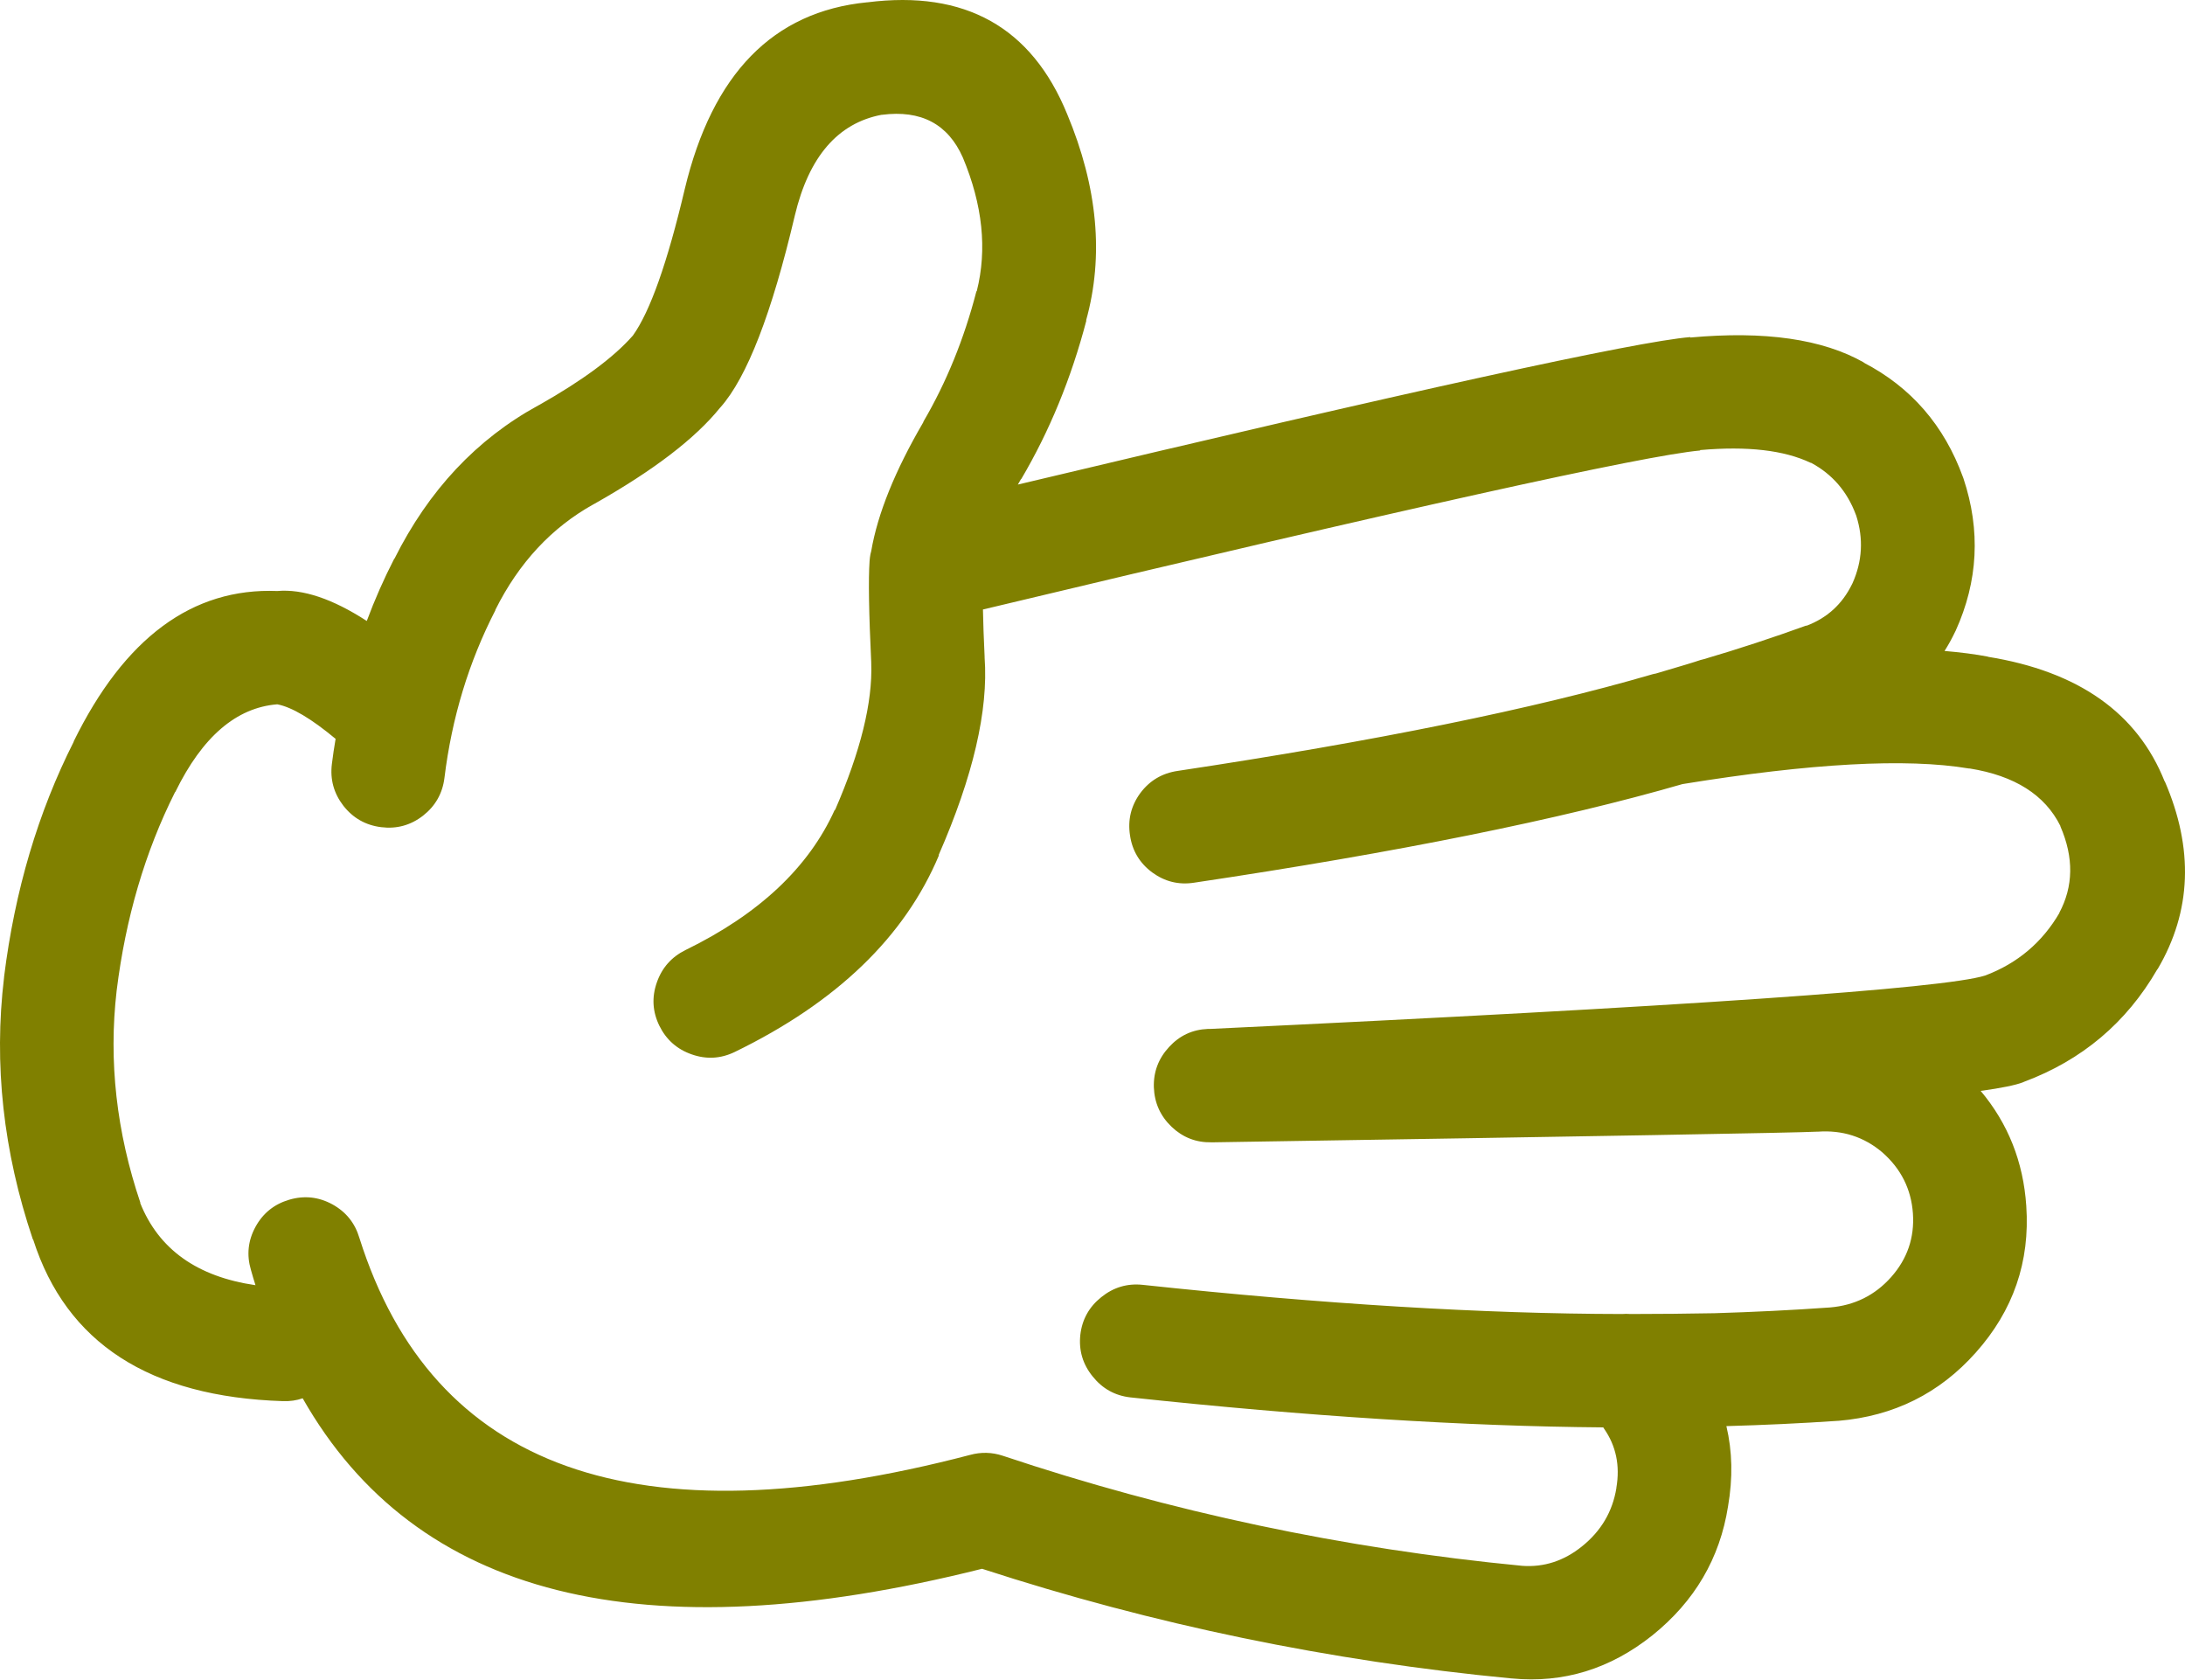
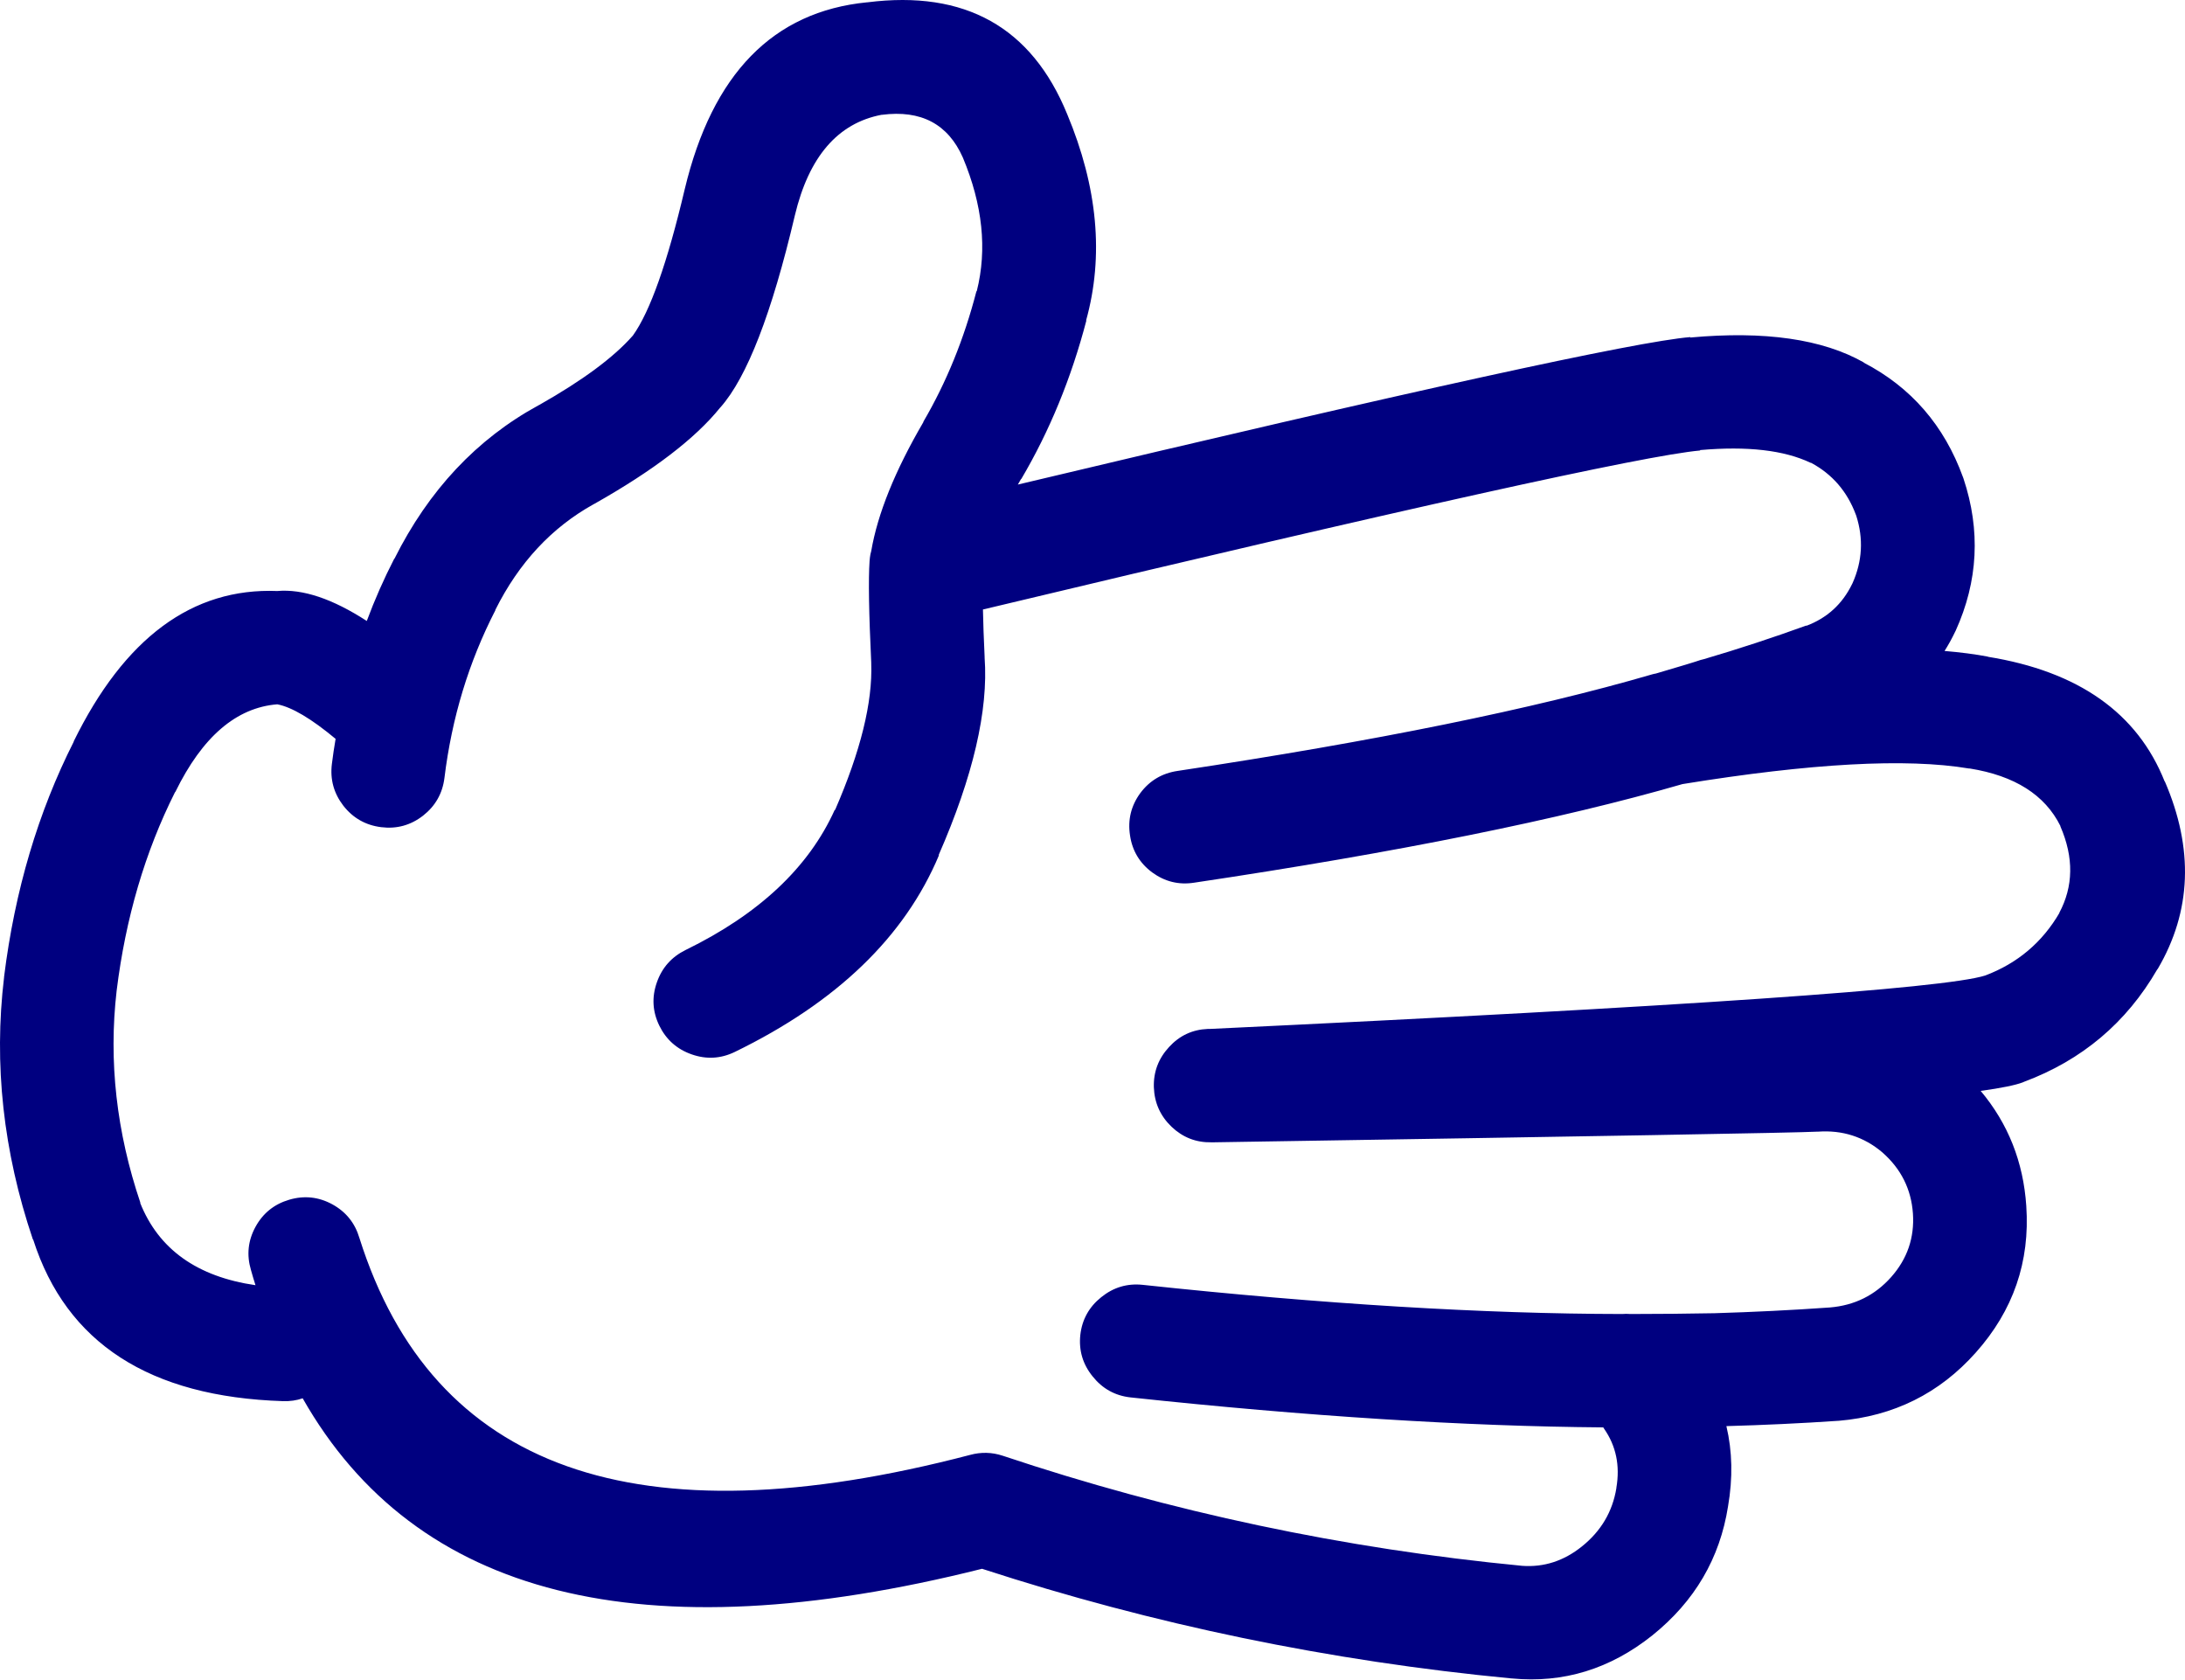
- <svg xmlns="http://www.w3.org/2000/svg" version="1.1" x="0px" y="0px" viewBox="0 0 82.419 63.341" style="fill:olive" enable-background="new 0 0 90 90" xml:space="preserve" id="svg2" width="82.419" height="63.341">
+ <svg xmlns="http://www.w3.org/2000/svg" version="1.1" x="0px" y="0px" viewBox="0 0 82.419 63.341" style="fill:navy" enable-background="new 0 0 90 90" xml:space="preserve" id="svg2" width="82.419" height="63.341">
  <defs id="defs8" />
  <path d="m 65.183,56.81 c 0.184,-1.07 0.162,-2.076 -0.063,-3.022 1.403,-0.039 2.81,-0.104 4.216,-0.2 l 0.015,0 c 2.081,-0.176 3.806,-1.033 5.175,-2.572 1.415,-1.585 2.05,-3.428 1.906,-5.532 -0.111,-1.66 -0.685,-3.105 -1.72,-4.339 0.786,-0.108 1.318,-0.218 1.596,-0.325 l 0.031,-0.015 c 2.194,-0.818 3.873,-2.233 5.035,-4.245 l 0.016,-0.015 c 1.278,-2.178 1.365,-4.537 0.264,-7.082 l 0,0.017 c -1.027,-2.588 -3.253,-4.158 -6.679,-4.71 l 0.031,0 c -0.5,-0.096 -1.053,-0.167 -1.657,-0.218 0.146,-0.229 0.28,-0.473 0.402,-0.729 l 0.016,-0.031 c 0.85,-1.874 0.947,-3.79 0.295,-5.748 -0.006,-0.012 -0.011,-0.028 -0.017,-0.046 -0.709,-1.952 -1.959,-3.394 -3.749,-4.323 l 0.016,0 c -1.561,-0.887 -3.745,-1.202 -6.554,-0.945 l 0,-0.016 c -2.04,0.166 -10.494,2.019 -25.364,5.562 0.042,-0.072 0.083,-0.145 0.124,-0.217 l 0,0.016 c 1.072,-1.817 1.893,-3.815 2.463,-5.997 l -0.015,0.016 c 0.679,-2.435 0.44,-5.033 -0.713,-7.792 -1.34,-3.275 -3.849,-4.681 -7.531,-4.215 l -0.015,0 c -3.546,0.349 -5.838,2.699 -6.879,7.05 -0.655,2.774 -1.306,4.612 -1.953,5.516 l -0.014,0.016 c -0.717,0.814 -1.89,1.682 -3.518,2.603 -0.01,0.004 -0.021,0.009 -0.031,0.015 -2.329,1.27 -4.142,3.202 -5.438,5.795 l 0,-0.016 c -0.393,0.765 -0.739,1.549 -1.039,2.355 -1.291,-0.837 -2.417,-1.215 -3.377,-1.13 -3.204,-0.127 -5.767,1.769 -7.685,5.686 l 0.015,-0.016 c -1.351,2.668 -2.229,5.627 -2.634,8.879 l 0,0.016 c -0.394,3.283 -0.032,6.578 1.084,9.885 l 0.015,0.016 c 1.25,3.898 4.39,5.929 9.42,6.089 0.267,0.009 0.515,-0.027 0.744,-0.107 4.265,7.504 12.808,9.647 25.626,6.43 6.458,2.102 13.116,3.481 19.973,4.136 l 0.015,0 c 1.941,0.186 3.708,-0.356 5.299,-1.627 1.595,-1.283 2.545,-2.903 2.853,-4.868 z m -27.363,-1.906 c -0.406,-0.133 -0.814,-0.142 -1.224,-0.031 -12.597,3.298 -20.276,0.571 -23.039,-8.181 -0.167,-0.563 -0.506,-0.986 -1.023,-1.27 -0.519,-0.282 -1.062,-0.339 -1.626,-0.172 -0.564,0.166 -0.988,0.506 -1.271,1.023 -0.283,0.519 -0.339,1.061 -0.171,1.626 0.053,0.192 0.11,0.383 0.171,0.574 -2.206,-0.321 -3.657,-1.358 -4.354,-3.114 l 0.016,0.016 c -0.907,-2.68 -1.207,-5.351 -0.899,-8.012 0.338,-2.738 1.072,-5.233 2.2,-7.481 l 0.016,-0.017 c 1.016,-2.076 2.296,-3.177 3.843,-3.301 0.55,0.106 1.283,0.54 2.2,1.303 -0.055,0.314 -0.1,0.629 -0.14,0.944 -0.073,0.585 0.072,1.11 0.434,1.58 0.365,0.465 0.84,0.734 1.425,0.807 0.585,0.073 1.113,-0.071 1.581,-0.435 0.464,-0.364 0.733,-0.839 0.806,-1.425 0.278,-2.266 0.918,-4.373 1.921,-6.322 l 0,-0.016 c 0.887,-1.775 2.122,-3.103 3.703,-3.981 l 0.031,-0.016 c 2.228,-1.257 3.808,-2.467 4.741,-3.625 l 0.016,-0.016 c 1,-1.128 1.935,-3.541 2.805,-7.236 0.528,-2.214 1.618,-3.48 3.269,-3.796 l 0.016,0 c 1.475,-0.19 2.492,0.347 3.052,1.612 0.746,1.784 0.922,3.463 0.526,5.036 l -0.016,0.015 c -0.462,1.786 -1.128,3.423 -1.999,4.912 l 0,0.016 c -1.07,1.833 -1.726,3.455 -1.967,4.865 -0.013,0.042 -0.023,0.083 -0.031,0.124 -0.014,0.08 -0.025,0.164 -0.031,0.248 -0.048,0.682 -0.027,1.958 0.062,3.829 l 0,0.03 c 0.055,1.47 -0.4,3.313 -1.363,5.531 l -0.015,0 c -0.98,2.169 -2.855,3.931 -5.625,5.283 -0.528,0.261 -0.89,0.667 -1.084,1.224 -0.195,0.556 -0.164,1.098 0.093,1.628 0.259,0.529 0.668,0.892 1.224,1.085 0.553,0.194 1.095,0.164 1.627,-0.094 3.842,-1.87 6.409,-4.343 7.7,-7.421 l -0.015,0 c 1.302,-2.974 1.88,-5.458 1.735,-7.453 l 0,-0.03 c -0.032,-0.688 -0.054,-1.282 -0.063,-1.782 15.939,-3.812 24.957,-5.811 27.052,-5.997 l 0,-0.016 c 1.778,-0.156 3.167,0.003 4.168,0.48 l 0.017,0 c 0.798,0.428 1.361,1.078 1.688,1.953 0.006,0.015 0.011,0.03 0.017,0.045 0.276,0.866 0.229,1.713 -0.14,2.541 -0.005,0.011 -0.011,0.022 -0.016,0.032 -0.369,0.76 -0.947,1.286 -1.735,1.581 l 0.016,-0.017 c -1.281,0.464 -2.573,0.888 -3.874,1.271 -0.039,0.01 -0.08,0.021 -0.123,0.031 -0.203,0.071 -0.767,0.241 -1.689,0.512 -0.047,0.007 -0.094,0.018 -0.14,0.031 -4.471,1.304 -10.436,2.518 -17.896,3.641 -0.586,0.086 -1.056,0.364 -1.409,0.836 -0.35,0.479 -0.479,1.011 -0.388,1.597 0.085,0.58 0.364,1.045 0.837,1.396 0.475,0.347 1.002,0.477 1.58,0.387 7.67,-1.144 13.811,-2.384 18.422,-3.719 4.845,-0.787 8.444,-0.984 10.799,-0.589 l 0.032,0 c 1.699,0.272 2.841,0.996 3.424,2.169 l 0,0.015 c 0.509,1.175 0.493,2.265 -0.047,3.271 l 0.016,-0.017 c -0.65,1.119 -1.585,1.91 -2.805,2.371 -1.56,0.494 -11.311,1.166 -29.252,2.015 -0.026,-0.002 -0.052,-0.002 -0.077,0 -0.576,0.024 -1.062,0.251 -1.457,0.682 -0.399,0.432 -0.591,0.938 -0.573,1.519 0.021,0.584 0.242,1.08 0.666,1.487 0.422,0.402 0.923,0.599 1.503,0.588 0.026,0 0.052,0 0.078,0 14.42,-0.227 22.012,-0.36 22.776,-0.402 l 0.03,0 c 0.918,-0.065 1.724,0.192 2.417,0.774 l 0.016,0.015 c 0.699,0.615 1.081,1.381 1.146,2.295 0.063,0.913 -0.211,1.713 -0.821,2.401 -0.61,0.687 -1.38,1.068 -2.308,1.146 -1.452,0.103 -2.903,0.173 -4.354,0.217 -1.028,0.019 -2.088,0.029 -3.176,0.03 -0.102,-0.009 -0.205,-0.009 -0.31,0 -5.249,-0.007 -11.275,-0.373 -18.082,-1.1 -0.584,-0.062 -1.105,0.093 -1.565,0.465 -0.461,0.368 -0.725,0.845 -0.79,1.425 -0.062,0.585 0.093,1.105 0.465,1.564 0.368,0.461 0.844,0.726 1.426,0.791 6.673,0.714 12.618,1.09 17.833,1.131 0.009,0.015 0.02,0.03 0.031,0.047 0.453,0.649 0.608,1.394 0.465,2.23 l 0,0.017 c -0.146,0.887 -0.579,1.619 -1.302,2.198 -0.677,0.544 -1.426,0.788 -2.246,0.73 -6.736,-0.649 -13.27,-2.035 -19.602,-4.154 z" id="path4" />
</svg>
